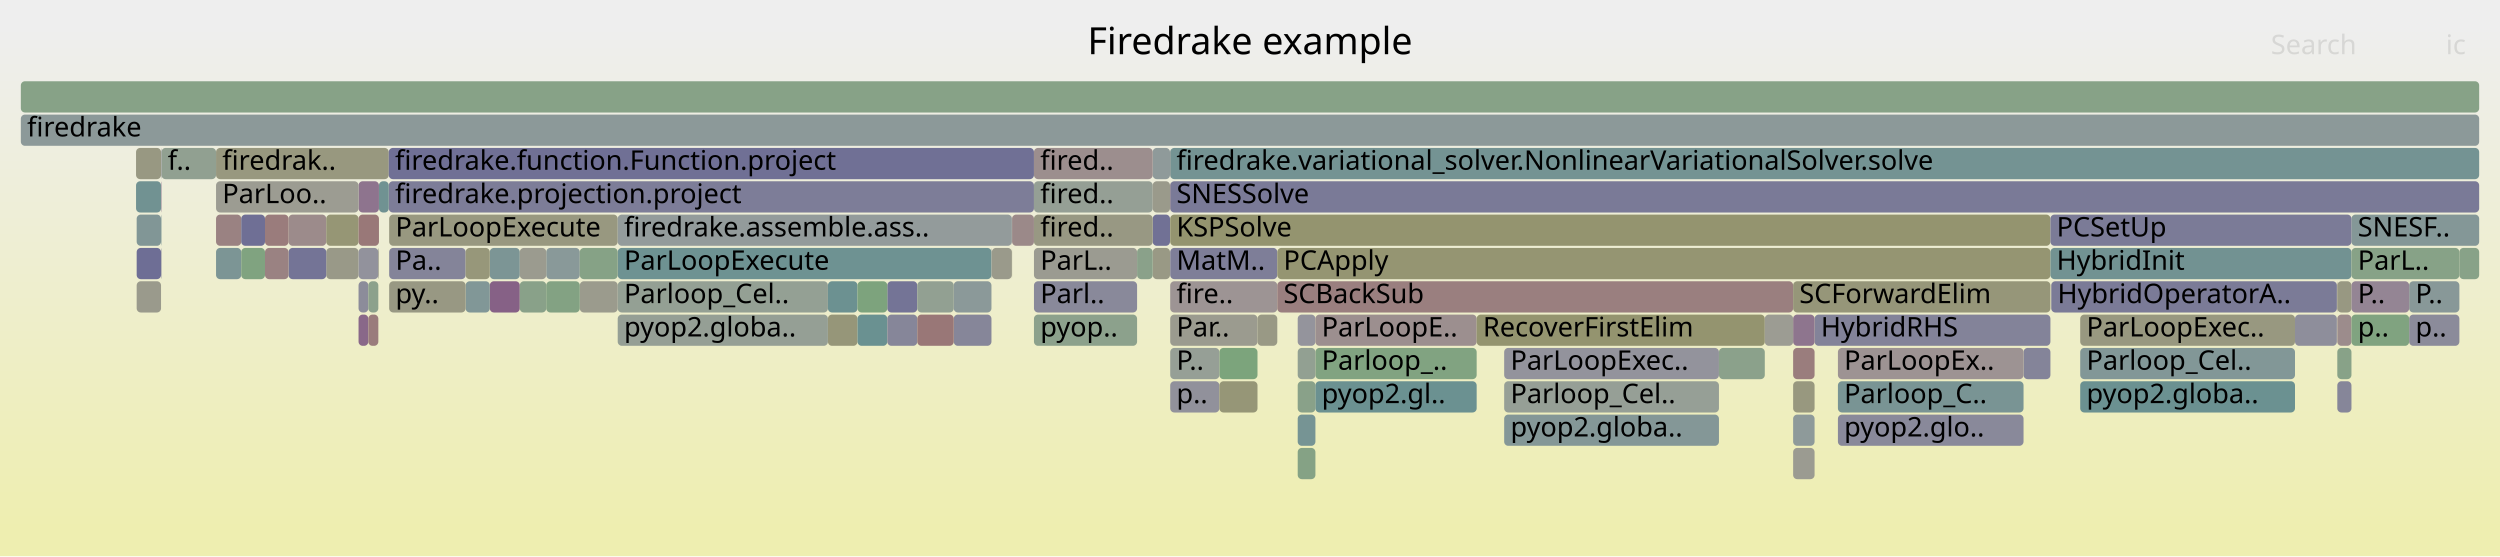
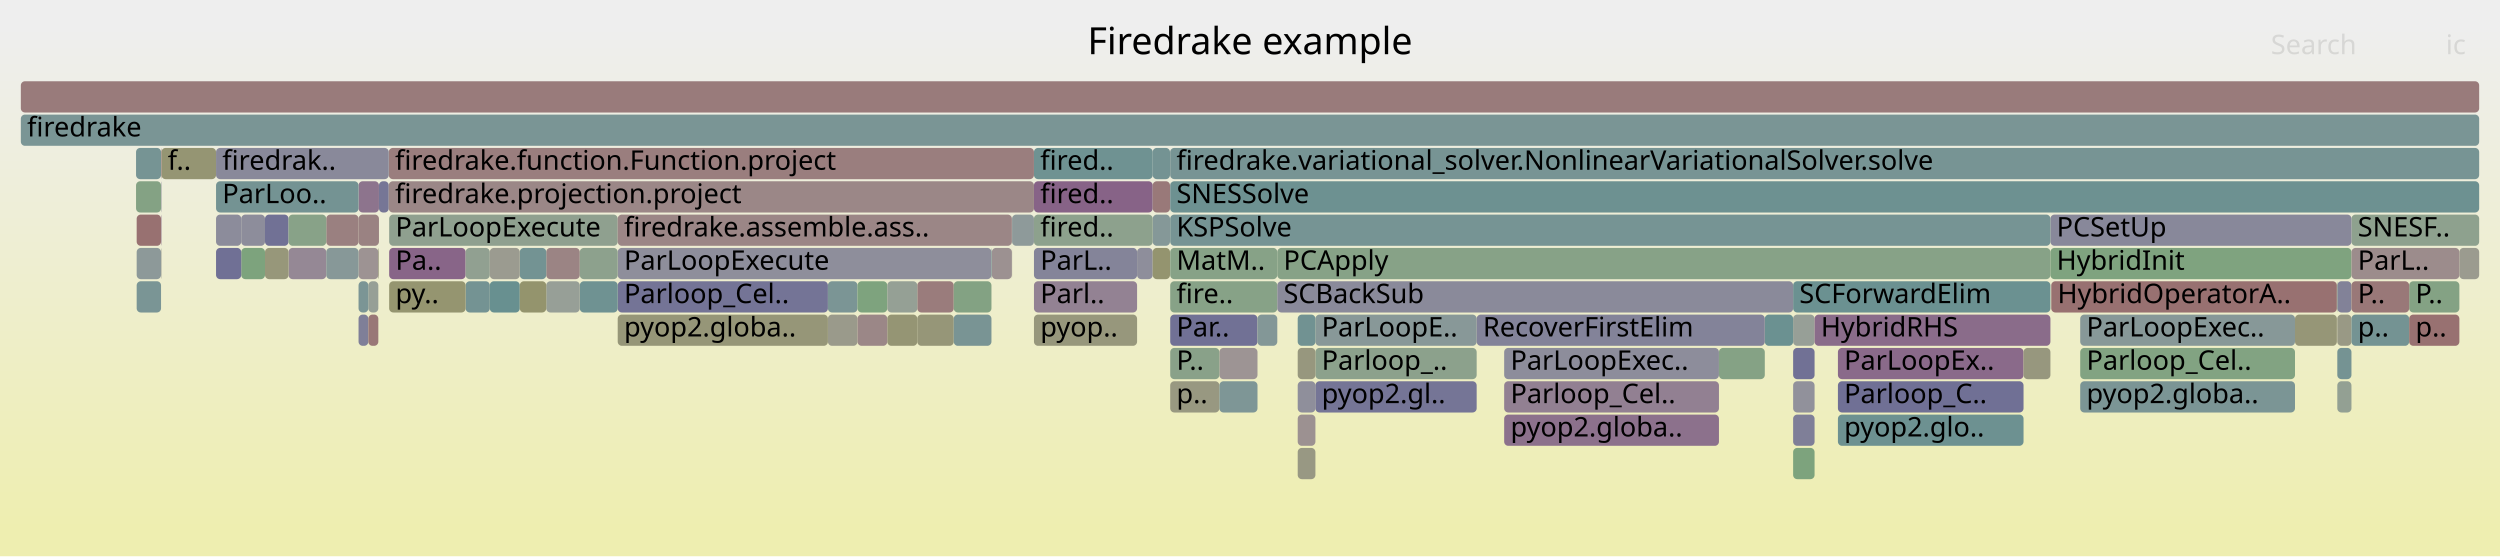
<svg xmlns="http://www.w3.org/2000/svg" version="1.1" width="1200" height="267" viewBox="0 0 1200 267">
  <defs>
    <linearGradient id="background" y1="0" y2="1" x1="0" x2="0">
      <stop stop-color="#eeeeee" offset="5%" />
      <stop stop-color="#eeeeb0" offset="95%" />
    </linearGradient>
  </defs>
  <style type="text/css">
	text { font-family:Verdana; font-size:13px; fill:rgb(0,0,0); }
	#search, #ignorecase { opacity:0.1; cursor:pointer; }
	#search:hover, #search.show, #ignorecase:hover, #ignorecase.show { opacity:1; }
	#subtitle { text-anchor:middle; font-color:rgb(160,160,160); }
	#title { text-anchor:middle; font-size:18px}
	#unzoom { cursor:pointer; }
	#frames &gt; *:hover { stroke:black; stroke-width:0.5; cursor:pointer; }
	.hide { display:none; }
	.parent { opacity:0.5; }
</style>
  <rect x="0.0" y="0" width="1200.0" height="267.0" fill="url(#background)" />
  <text id="title" x="600.00" y="26">Firedrake example</text>
  <text id="details" x="10.00" y="249"> </text>
  <text id="unzoom" x="10.00" y="26" class="hide">Reset Zoom</text>
  <text id="search" x="1090.00" y="26">Search</text>
  <text id="ignorecase" x="1174.00" y="26">ic</text>
  <text id="matched" x="1090.00" y="249"> </text>
  <g id="frames">
    <g>
-       <rect x="561.7" y="135" width="51.4" height="15.0" fill="rgb(156.749,148.409,148.409)" rx="2" ry="2" />
+       <rect x="1128.7" y="103" width="61.3" height="15.0" fill="rgb(142.156,160.579,142.156)" rx="2" ry="2" />
+       <text x="1131.72" y="113.5">SNESF..</text>
+     </g>
+     <g>
+       <rect x="10.0" y="39" width="1180.0" height="15.0" fill="rgb(153.389,122.645,122.645)" rx="2" ry="2" />
+       <text x="13.00" y="49.5" />
+     </g>
+     <g>
+       <rect x="77.5" y="71" width="26.2" height="15.0" fill="rgb(149.211,149.211,115.406)" rx="2" ry="2" />
+       <text x="80.51" y="81.5">f..</text>
+     </g>
+     <g>
+       <rect x="115.8" y="119" width="11.4" height="15.0" fill="rgb(124.936,163.382,124.936)" rx="2" ry="2" />
+       <text x="118.79" y="129.5" />
+     </g>
+     <g>
+       <rect x="882.2" y="167" width="89.1" height="15.0" fill="rgb(137.732,106.064,137.732)" rx="2" ry="2" />
+       <text x="885.18" y="177.5">ParLoopEx..</text>
+     </g>
+     <g>
+       <rect x="172.1" y="87" width="9.8" height="15.0" fill="rgb(141.497,115.711,141.497)" rx="2" ry="2" />
+       <text x="175.15" y="97.5" />
+     </g>
+     <g>
+       <rect x="860.7" y="151" width="10.3" height="15.0" fill="rgb(150.842,159.165,150.842)" rx="2" ry="2" />
+       <text x="863.67" y="161.5" />
+     </g>
+     <g>
+       <rect x="553.3" y="103" width="8.3" height="15.0" fill="rgb(133.176,151.564,151.564)" rx="2" ry="2" />
+       <text x="556.34" y="113.5" />
+     </g>
+     <g>
+       <rect x="172.1" y="119" width="9.5" height="15.0" fill="rgb(156.589,147.184,147.184)" rx="2" ry="2" />
+       <text x="175.15" y="129.5" />
+     </g>
+     <g>
+       <rect x="860.7" y="167" width="10.3" height="15.0" fill="rgb(113.388,113.388,149.366)" rx="2" ry="2" />
+       <text x="863.67" y="177.5" />
+     </g>
+     <g>
+       <rect x="496.3" y="87" width="57.0" height="15.0" fill="rgb(134.828,98.621,134.828)" rx="2" ry="2" />
+       <text x="499.34" y="97.5">fired..</text>
+     </g>
+     <g>
+       <rect x="998.5" y="167" width="103.1" height="15.0" fill="rgb(129.578,162.627,129.578)" rx="2" ry="2" />
+       <text x="1001.52" y="177.5">Parloop_Cel..</text>
+     </g>
+     <g>
+       <rect x="561.6" y="71" width="0.1" height="15.0" fill="rgb(156.765,148.535,148.535)" rx="2" ry="2" />
+       <text x="564.59" y="81.5" />
+     </g>
+     <g>
+       <rect x="262.2" y="119" width="16.1" height="15.0" fill="rgb(154.624,132.116,132.116)" rx="2" ry="2" />
+       <text x="265.16" y="129.5" />
+     </g>
+     <g>
+       <rect x="613.1" y="119" width="371.1" height="15.0" fill="rgb(134.524,161.822,134.524)" rx="2" ry="2" />
+       <text x="616.08" y="129.5">PCApply</text>
+     </g>
+     <g>
+       <rect x="561.7" y="183" width="23.6" height="15.0" fill="rgb(151.967,151.967,128.765)" rx="2" ry="2" />
+       <text x="564.71" y="193.5">p..</text>
+     </g>
+     <g>
+       <rect x="631.4" y="167" width="77.4" height="15.0" fill="rgb(139.742,160.972,139.742)" rx="2" ry="2" />
+       <text x="634.40" y="177.5">Parloop_..</text>
+     </g>
+     <g>
+       <rect x="496.3" y="135" width="49.5" height="15.0" fill="rgb(147.178,130.269,147.178)" rx="2" ry="2" />
+       <text x="499.34" y="145.5">Parl..</text>
+     </g>
+     <g>
+       <rect x="622.9" y="183" width="8.5" height="15.0" fill="rgb(143.144,143.144,155.125)" rx="2" ry="2" />
+       <text x="625.86" y="193.5" />
+     </g>
+     <g>
+       <rect x="622.9" y="167" width="8.5" height="15.0" fill="rgb(151.295,151.295,125.508)" rx="2" ry="2" />
+       <text x="625.86" y="177.5" />
+     </g>
+     <g>
+       <rect x="561.7" y="151" width="41.9" height="15.0" fill="rgb(112.588,112.588,149.211)" rx="2" ry="2" />
+       <text x="564.71" y="161.5">Par..</text>
+     </g>
+     <g>
+       <rect x="496.3" y="119" width="49.5" height="15.0" fill="rgb(132.248,132.248,153.016)" rx="2" ry="2" />
+       <text x="499.34" y="129.5">ParL..</text>
+     </g>
+     <g>
+       <rect x="65.6" y="103" width="11.7" height="15.0" fill="rgb(152.156,113.197,113.197)" rx="2" ry="2" />
+       <text x="68.59" y="113.5" />
+     </g>
+     <g>
+       <rect x="440.3" y="151" width="17.5" height="15.0" fill="rgb(150.231,150.231,120.349)" rx="2" ry="2" />
+       <text x="443.32" y="161.5" />
+     </g>
+     <g>
+       <rect x="77.3" y="119" width="0.2" height="15.0" fill="rgb(155.025,155.025,143.581)" rx="2" ry="2" />
+       <text x="80.33" y="129.5" />
+     </g>
+     <g>
+       <rect x="186.8" y="119" width="36.7" height="15.0" fill="rgb(135.595,100.587,135.595)" rx="2" ry="2" />
+       <text x="189.82" y="129.5">Pa..</text>
+     </g>
+     <g>
+       <rect x="1121.9" y="167" width="6.8" height="15.0" fill="rgb(117.228,147.429,147.429)" rx="2" ry="2" />
+       <text x="1124.87" y="177.5" />
+     </g>
+     <g>
+       <rect x="631.4" y="151" width="77.4" height="15.0" fill="rgb(135.919,152.275,152.275)" rx="2" ry="2" />
+       <text x="634.40" y="161.5">ParLoopE..</text>
+     </g>
+     <g>
+       <rect x="496.3" y="151" width="49.5" height="15.0" fill="rgb(150.987,150.987,124.012)" rx="2" ry="2" />
+       <text x="499.34" y="161.5">pyop..</text>
+     </g>
+     <g>
+       <rect x="984.2" y="119" width="144.5" height="15.0" fill="rgb(126.935,163.057,126.935)" rx="2" ry="2" />
+       <text x="987.18" y="129.5">HybridInit</text>
+     </g>
+     <g>
+       <rect x="847.1" y="151" width="13.6" height="15.0" fill="rgb(107.06,144.793,144.793)" rx="2" ry="2" />
+       <text x="850.13" y="161.5" />
+     </g>
+     <g>
+       <rect x="496.3" y="71" width="57.0" height="15.0" fill="rgb(111.414,145.922,145.922)" rx="2" ry="2" />
+       <text x="499.34" y="81.5">fired..</text>
+     </g>
+     <g>
+       <rect x="176.8" y="135" width="4.8" height="15.0" fill="rgb(149.745,159.344,149.745)" rx="2" ry="2" />
+       <text x="179.82" y="145.5" />
+     </g>
+     <g>
+       <rect x="296.5" y="135" width="100.9" height="15.0" fill="rgb(116.238,116.238,149.917)" rx="2" ry="2" />
+       <text x="299.54" y="145.5">Parloop_Cel..</text>
+     </g>
+     <g>
+       <rect x="1180.5" y="119" width="9.5" height="15.0" fill="rgb(154.897,154.897,142.962)" rx="2" ry="2" />
+       <text x="1183.51" y="129.5" />
+     </g>
+     <g>
+       <rect x="631.4" y="183" width="77.4" height="15.0" fill="rgb(117.02,117.02,150.068)" rx="2" ry="2" />
+       <text x="634.40" y="193.5">pyop2.gl..</text>
+     </g>
+     <g>
+       <rect x="65.6" y="119" width="11.7" height="15.0" fill="rgb(140.57,153.481,153.481)" rx="2" ry="2" />
+       <text x="68.59" y="129.5" />
+     </g>
+     <g>
+       <rect x="397.4" y="151" width="14.2" height="15.0" fill="rgb(154.02,154.02,138.714)" rx="2" ry="2" />
+       <text x="400.35" y="161.5" />
+     </g>
+     <g>
+       <rect x="65.3" y="71" width="12.0" height="15.0" fill="rgb(117.529,147.507,147.507)" rx="2" ry="2" />
+       <text x="68.27" y="81.5" />
+     </g>
+     <g>
+       <rect x="998.5" y="183" width="103.1" height="15.0" fill="rgb(123.199,148.978,148.978)" rx="2" ry="2" />
+       <text x="1001.52" y="193.5">pyop2.globa..</text>
+     </g>
+     <g>
+       <rect x="138.5" y="119" width="18.1" height="15.0" fill="rgb(149.276,135.646,149.276)" rx="2" ry="2" />
+       <text x="141.51" y="129.5" />
+     </g>
+     <g>
+       <rect x="156.6" y="119" width="15.5" height="15.0" fill="rgb(134.766,151.976,151.976)" rx="2" ry="2" />
+       <text x="159.63" y="129.5" />
+     </g>
+     <g>
+       <rect x="485.7" y="103" width="0.1" height="15.0" fill="rgb(125.381,149.543,149.543)" rx="2" ry="2" />
+       <text x="488.69" y="113.5" />
+     </g>
+     <g>
+       <rect x="1121.9" y="151" width="6.8" height="15.0" fill="rgb(152.801,152.801,132.805)" rx="2" ry="2" />
+       <text x="1124.87" y="161.5" />
+     </g>
+     <g>
+       <rect x="1128.7" y="119" width="51.8" height="15.0" fill="rgb(155.675,140.178,140.178)" rx="2" ry="2" />
+       <text x="1131.72" y="129.5">ParL..</text>
+     </g>
+     <g>
+       <rect x="561.7" y="135" width="51.4" height="15.0" fill="rgb(135.485,161.665,135.485)" rx="2" ry="2" />
      <text x="564.71" y="145.5">fire..</text>
    </g>
    <g>
-       <rect x="553.3" y="103" width="8.3" height="15.0" fill="rgb(113.44,113.44,149.375)" rx="2" ry="2" />
-       <text x="556.34" y="113.5" />
-     </g>
-     <g>
-       <rect x="561.7" y="71" width="628.3" height="15.0" fill="rgb(116.485,147.237,147.237)" rx="2" ry="2" />
+       <rect x="585.3" y="167" width="18.3" height="15.0" fill="rgb(156.649,147.642,147.642)" rx="2" ry="2" />
+       <text x="588.28" y="177.5" />
+     </g>
+     <g>
+       <rect x="278.3" y="135" width="18.2" height="15.0" fill="rgb(111.17,145.859,145.859)" rx="2" ry="2" />
+       <text x="281.30" y="145.5" />
+     </g>
+     <g>
+       <rect x="127.2" y="119" width="11.3" height="15.0" fill="rgb(150.541,150.541,121.853)" rx="2" ry="2" />
+       <text x="130.17" y="129.5" />
+     </g>
+     <g>
+       <rect x="545.8" y="119" width="7.5" height="15.0" fill="rgb(142.297,142.297,154.961)" rx="2" ry="2" />
+       <text x="548.85" y="129.5" />
+     </g>
+     <g>
+       <rect x="103.7" y="119" width="12.1" height="15.0" fill="rgb(112.049,112.049,149.106)" rx="2" ry="2" />
+       <text x="106.71" y="129.5" />
+     </g>
+     <g>
+       <rect x="984.2" y="103" width="144.5" height="15.0" fill="rgb(136.401,136.401,153.82)" rx="2" ry="2" />
+       <text x="987.18" y="113.5">PCSetUp</text>
+     </g>
+     <g>
+       <rect x="223.5" y="119" width="11.6" height="15.0" fill="rgb(144.517,160.195,144.517)" rx="2" ry="2" />
+       <text x="226.54" y="129.5" />
+     </g>
+     <g>
+       <rect x="1101.6" y="151" width="20.1" height="15.0" fill="rgb(150.042,150.042,119.432)" rx="2" ry="2" />
+       <text x="1104.60" y="161.5" />
+     </g>
+     <g>
+       <rect x="172.1" y="103" width="9.8" height="15.0" fill="rgb(154.287,129.533,129.533)" rx="2" ry="2" />
+       <text x="175.15" y="113.5" />
+     </g>
+     <g>
+       <rect x="77.3" y="71" width="0.2" height="15.0" fill="rgb(152.636,116.877,116.877)" rx="2" ry="2" />
+       <text x="80.33" y="81.5" />
+     </g>
+     <g>
+       <rect x="622.9" y="215" width="8.5" height="15.0" fill="rgb(152.466,152.466,131.182)" rx="2" ry="2" />
+       <text x="625.86" y="225.5" />
+     </g>
+     <g>
+       <rect x="296.5" y="119" width="179.4" height="15.0" fill="rgb(141.673,141.673,154.84)" rx="2" ry="2" />
+       <text x="299.54" y="129.5">ParLoopExecute</text>
+     </g>
+     <g>
+       <rect x="561.7" y="119" width="51.4" height="15.0" fill="rgb(134.931,161.755,134.931)" rx="2" ry="2" />
+       <text x="564.71" y="129.5">MatM..</text>
+     </g>
+     <g>
+       <rect x="65.6" y="135" width="11.7" height="15.0" fill="rgb(122.163,148.709,148.709)" rx="2" ry="2" />
+       <text x="68.59" y="145.5" />
+     </g>
+     <g>
+       <rect x="186.8" y="103" width="109.7" height="15.0" fill="rgb(142.713,160.489,142.713)" rx="2" ry="2" />
+       <text x="189.82" y="113.5">ParLoopExecute</text>
+     </g>
+     <g>
+       <rect x="984.6" y="135" width="137.1" height="15.0" fill="rgb(152.065,112.501,112.501)" rx="2" ry="2" />
+       <text x="987.60" y="145.5">HybridOperatorA..</text>
+     </g>
+     <g>
+       <rect x="457.8" y="151" width="18.1" height="15.0" fill="rgb(120.846,148.368,148.368)" rx="2" ry="2" />
+       <text x="460.81" y="161.5" />
+     </g>
+     <g>
+       <rect x="223.5" y="135" width="11.6" height="15.0" fill="rgb(116.135,147.146,147.146)" rx="2" ry="2" />
+       <text x="226.54" y="145.5" />
+     </g>
+     <g>
+       <rect x="103.7" y="103" width="12.1" height="15.0" fill="rgb(140.435,140.435,154.6)" rx="2" ry="2" />
+       <text x="106.71" y="113.5" />
+     </g>
+     <g>
+       <rect x="882.2" y="183" width="89.1" height="15.0" fill="rgb(112.411,112.411,149.176)" rx="2" ry="2" />
+       <text x="885.18" y="193.5">Parloop_C..</text>
+     </g>
+     <g>
+       <rect x="871.0" y="151" width="113.2" height="15.0" fill="rgb(138.379,107.721,138.379)" rx="2" ry="2" />
+       <text x="874.02" y="161.5">HybridRHS</text>
+     </g>
+     <g>
+       <rect x="278.3" y="119" width="18.2" height="15.0" fill="rgb(140.593,160.834,140.593)" rx="2" ry="2" />
+       <text x="281.30" y="129.5" />
+     </g>
+     <g>
+       <rect x="860.7" y="135" width="123.5" height="15.0" fill="rgb(106.527,144.655,144.655)" rx="2" ry="2" />
+       <text x="863.67" y="145.5">SCForwardElim</text>
+     </g>
+     <g>
+       <rect x="860.7" y="215" width="10.3" height="15.0" fill="rgb(125.079,163.359,125.079)" rx="2" ry="2" />
+       <text x="863.67" y="225.5" />
+     </g>
+     <g>
+       <rect x="585.3" y="183" width="18.3" height="15.0" fill="rgb(125.945,149.69,149.69)" rx="2" ry="2" />
+       <text x="588.28" y="193.5" />
+     </g>
+     <g>
+       <rect x="882.2" y="199" width="89.1" height="15.0" fill="rgb(108.885,145.267,145.267)" rx="2" ry="2" />
+       <text x="885.18" y="209.5">pyop2.glo..</text>
+     </g>
+     <g>
+       <rect x="1121.9" y="135" width="6.8" height="15.0" fill="rgb(129.502,129.502,152.484)" rx="2" ry="2" />
+       <text x="1124.87" y="145.5" />
+     </g>
+     <g>
+       <rect x="485.8" y="103" width="10.5" height="15.0" fill="rgb(142.361,153.945,153.945)" rx="2" ry="2" />
+       <text x="488.83" y="113.5" />
+     </g>
+     <g>
+       <rect x="561.7" y="167" width="23.6" height="15.0" fill="rgb(137.075,161.406,137.075)" rx="2" ry="2" />
+       <text x="564.71" y="177.5">P..</text>
+     </g>
+     <g>
+       <rect x="722.0" y="199" width="103.1" height="15.0" fill="rgb(140.25,112.515,140.25)" rx="2" ry="2" />
+       <text x="725.04" y="209.5">pyop2.globa..</text>
+     </g>
+     <g>
+       <rect x="181.6" y="119" width="0.3" height="15.0" fill="rgb(151.075,151.075,124.439)" rx="2" ry="2" />
+       <text x="184.62" y="129.5" />
+     </g>
+     <g>
+       <rect x="296.5" y="151" width="100.9" height="15.0" fill="rgb(150.127,150.127,119.846)" rx="2" ry="2" />
+       <text x="299.54" y="161.5">pyop2.globa..</text>
+     </g>
+     <g>
+       <rect x="860.7" y="199" width="10.3" height="15.0" fill="rgb(126.977,126.977,151.996)" rx="2" ry="2" />
+       <text x="863.67" y="209.5" />
+     </g>
+     <g>
+       <rect x="603.6" y="151" width="9.5" height="15.0" fill="rgb(131.044,151.011,151.011)" rx="2" ry="2" />
+       <text x="606.60" y="161.5" />
+     </g>
+     <g>
+       <rect x="172.1" y="151" width="4.7" height="15.0" fill="rgb(127.205,127.205,152.04)" rx="2" ry="2" />
+       <text x="175.15" y="161.5" />
+     </g>
+     <g>
+       <rect x="1121.7" y="135" width="0.2" height="15.0" fill="rgb(135.76,161.62,135.76)" rx="2" ry="2" />
+       <text x="1124.74" y="145.5" />
+     </g>
+     <g>
+       <rect x="172.1" y="135" width="4.7" height="15.0" fill="rgb(122.813,148.878,148.878)" rx="2" ry="2" />
+       <text x="175.15" y="145.5" />
+     </g>
+     <g>
+       <rect x="262.2" y="135" width="16.1" height="15.0" fill="rgb(150.75,159.18,150.75)" rx="2" ry="2" />
+       <text x="265.16" y="145.5" />
+     </g>
+     <g>
+       <rect x="553.3" y="87" width="8.3" height="15.0" fill="rgb(153.161,120.901,120.901)" rx="2" ry="2" />
+       <text x="556.34" y="97.5" />
+     </g>
+     <g>
+       <rect x="10.0" y="55" width="1180.0" height="15.0" fill="rgb(122.456,148.785,148.785)" rx="2" ry="2" />
+       <text x="13.00" y="65.5">firedrake</text>
+     </g>
+     <g>
+       <rect x="485.7" y="119" width="0.1" height="15.0" fill="rgb(150.295,150.295,120.662)" rx="2" ry="2" />
+       <text x="488.69" y="129.5" />
+     </g>
+     <g>
+       <rect x="998.5" y="151" width="103.1" height="15.0" fill="rgb(135.497,152.166,152.166)" rx="2" ry="2" />
+       <text x="1001.52" y="161.5">ParLoopExec..</text>
+     </g>
+     <g>
+       <rect x="553.3" y="119" width="8.3" height="15.0" fill="rgb(148.368,148.368,111.322)" rx="2" ry="2" />
+       <text x="556.34" y="129.5" />
+     </g>
+     <g>
+       <rect x="186.6" y="71" width="309.7" height="15.0" fill="rgb(153.777,125.627,125.627)" rx="2" ry="2" />
+       <text x="189.63" y="81.5">firedrake.function.Function.project</text>
+     </g>
+     <g>
+       <rect x="1128.7" y="151" width="27.7" height="15.0" fill="rgb(116.066,147.128,147.128)" rx="2" ry="2" />
+       <text x="1131.72" y="161.5">p..</text>
+     </g>
+     <g>
+       <rect x="115.8" y="103" width="11.4" height="15.0" fill="rgb(141.43,141.43,154.793)" rx="2" ry="2" />
+       <text x="118.79" y="113.5" />
+     </g>
+     <g>
+       <rect x="176.8" y="151" width="4.8" height="15.0" fill="rgb(152.971,119.444,119.444)" rx="2" ry="2" />
+       <text x="179.82" y="161.5" />
+     </g>
+     <g>
+       <rect x="496.3" y="103" width="57.0" height="15.0" fill="rgb(140.846,160.792,140.846)" rx="2" ry="2" />
+       <text x="499.34" y="113.5">fired..</text>
+     </g>
+     <g>
+       <rect x="186.8" y="135" width="36.7" height="15.0" fill="rgb(148.572,148.572,112.311)" rx="2" ry="2" />
+       <text x="189.82" y="145.5">py..</text>
+     </g>
+     <g>
+       <rect x="440.3" y="135" width="17.5" height="15.0" fill="rgb(153.566,124.008,124.008)" rx="2" ry="2" />
+       <text x="443.32" y="145.5" />
+     </g>
+     <g>
+       <rect x="127.2" y="103" width="11.3" height="15.0" fill="rgb(113.42,113.42,149.372)" rx="2" ry="2" />
+       <text x="130.17" y="113.5" />
+     </g>
+     <g>
+       <rect x="476.1" y="119" width="9.6" height="15.0" fill="rgb(156.356,145.392,145.392)" rx="2" ry="2" />
+       <text x="479.05" y="129.5" />
+     </g>
+     <g>
+       <rect x="722.0" y="167" width="103.1" height="15.0" fill="rgb(141.231,141.231,154.754)" rx="2" ry="2" />
+       <text x="725.04" y="177.5">ParLoopExec..</text>
+     </g>
+     <g>
+       <rect x="235.1" y="135" width="14.4" height="15.0" fill="rgb(104.345,144.089,144.089)" rx="2" ry="2" />
+       <text x="238.13" y="145.5" />
+     </g>
+     <g>
+       <rect x="77.3" y="103" width="0.2" height="15.0" fill="rgb(140.382,112.853,140.382)" rx="2" ry="2" />
+       <text x="80.33" y="113.5" />
+     </g>
+     <g>
+       <rect x="722.0" y="183" width="103.1" height="15.0" fill="rgb(146.159,127.656,146.159)" rx="2" ry="2" />
+       <text x="725.04" y="193.5">Parloop_Cel..</text>
+     </g>
+     <g>
+       <rect x="397.4" y="135" width="14.2" height="15.0" fill="rgb(123.268,148.995,148.995)" rx="2" ry="2" />
+       <text x="400.35" y="145.5" />
+     </g>
+     <g>
+       <rect x="561.7" y="71" width="628.3" height="15.0" fill="rgb(118.551,147.772,147.772)" rx="2" ry="2" />
      <text x="564.71" y="81.5">firedrake.variational_solver.NonlinearVariationalSolver.solve</text>
    </g>
    <g>
-       <rect x="553.3" y="71" width="8.3" height="15.0" fill="rgb(142.542,153.992,153.992)" rx="2" ry="2" />
+       <rect x="411.6" y="135" width="14.3" height="15.0" fill="rgb(125.908,163.224,125.908)" rx="2" ry="2" />
+       <text x="414.59" y="145.5" />
+     </g>
+     <g>
+       <rect x="249.5" y="119" width="12.7" height="15.0" fill="rgb(114.963,146.842,146.842)" rx="2" ry="2" />
+       <text x="252.49" y="129.5" />
+     </g>
+     <g>
+       <rect x="475.9" y="119" width="0.2" height="15.0" fill="rgb(107.688,144.956,144.956)" rx="2" ry="2" />
+       <text x="478.87" y="129.5" />
+     </g>
+     <g>
+       <rect x="249.5" y="135" width="12.7" height="15.0" fill="rgb(147.871,147.871,108.915)" rx="2" ry="2" />
+       <text x="252.49" y="145.5" />
+     </g>
+     <g>
+       <rect x="1156.4" y="135" width="24.1" height="15.0" fill="rgb(131.809,162.264,131.809)" rx="2" ry="2" />
+       <text x="1159.42" y="145.5">P..</text>
+     </g>
+     <g>
+       <rect x="825.1" y="167" width="22.0" height="15.0" fill="rgb(133.032,162.065,133.032)" rx="2" ry="2" />
+       <text x="828.13" y="177.5" />
+     </g>
+     <g>
+       <rect x="971.3" y="167" width="12.9" height="15.0" fill="rgb(151.358,151.358,125.81)" rx="2" ry="2" />
+       <text x="974.32" y="177.5" />
+     </g>
+     <g>
+       <rect x="103.7" y="87" width="68.4" height="15.0" fill="rgb(115.638,147.017,147.017)" rx="2" ry="2" />
+       <text x="106.71" y="97.5">ParLoo..</text>
+     </g>
+     <g>
+       <rect x="425.9" y="135" width="14.4" height="15.0" fill="rgb(148.605,159.529,148.605)" rx="2" ry="2" />
+       <text x="428.86" y="145.5" />
+     </g>
+     <g>
+       <rect x="561.7" y="87" width="628.3" height="15.0" fill="rgb(109.397,145.399,145.399)" rx="2" ry="2" />
+       <text x="564.71" y="97.5">SNESSolve</text>
+     </g>
+     <g>
+       <rect x="235.1" y="119" width="14.4" height="15.0" fill="rgb(155.017,155.017,143.545)" rx="2" ry="2" />
+       <text x="238.13" y="129.5" />
+     </g>
+     <g>
+       <rect x="1121.9" y="183" width="6.8" height="15.0" fill="rgb(146.833,159.818,146.833)" rx="2" ry="2" />
+       <text x="1124.87" y="193.5" />
+     </g>
+     <g>
+       <rect x="156.6" y="103" width="15.5" height="15.0" fill="rgb(154.106,128.146,128.146)" rx="2" ry="2" />
+       <text x="159.63" y="113.5" />
+     </g>
+     <g>
+       <rect x="296.5" y="103" width="189.2" height="15.0" fill="rgb(154.88,134.082,134.082)" rx="2" ry="2" />
+       <text x="299.54" y="113.5">firedrake.assemble.ass..</text>
+     </g>
+     <g>
+       <rect x="1128.7" y="135" width="27.7" height="15.0" fill="rgb(153.057,120.103,120.103)" rx="2" ry="2" />
+       <text x="1131.72" y="145.5">P..</text>
+     </g>
+     <g>
+       <rect x="561.7" y="103" width="422.5" height="15.0" fill="rgb(118.025,147.636,147.636)" rx="2" ry="2" />
+       <text x="564.71" y="113.5">KSPSolve</text>
+     </g>
+     <g>
+       <rect x="860.7" y="183" width="10.3" height="15.0" fill="rgb(144.87,144.87,155.459)" rx="2" ry="2" />
+       <text x="863.67" y="193.5" />
+     </g>
+     <g>
+       <rect x="708.8" y="151" width="138.3" height="15.0" fill="rgb(131.197,131.197,152.812)" rx="2" ry="2" />
+       <text x="711.81" y="161.5">RecoverFirstElim</text>
+     </g>
+     <g>
+       <rect x="553.3" y="71" width="8.3" height="15.0" fill="rgb(115.891,147.083,147.083)" rx="2" ry="2" />
      <text x="556.34" y="81.5" />
    </g>
    <g>
-       <rect x="1156.4" y="135" width="24.1" height="15.0" fill="rgb(136.477,152.42,152.42)" rx="2" ry="2" />
-       <text x="1159.42" y="145.5">P..</text>
-     </g>
-     <g>
-       <rect x="1180.5" y="119" width="9.5" height="15.0" fill="rgb(136.026,161.577,136.026)" rx="2" ry="2" />
-       <text x="1183.51" y="129.5" />
-     </g>
-     <g>
-       <rect x="1121.9" y="183" width="6.8" height="15.0" fill="rgb(134.275,134.275,153.408)" rx="2" ry="2" />
-       <text x="1124.87" y="193.5" />
-     </g>
-     <g>
-       <rect x="278.3" y="135" width="18.2" height="15.0" fill="rgb(154.558,154.558,141.317)" rx="2" ry="2" />
-       <text x="281.30" y="145.5" />
-     </g>
-     <g>
-       <rect x="561.7" y="119" width="51.4" height="15.0" fill="rgb(125.633,125.633,151.735)" rx="2" ry="2" />
-       <text x="564.71" y="129.5">MatM..</text>
-     </g>
-     <g>
-       <rect x="613.1" y="135" width="247.6" height="15.0" fill="rgb(153.976,127.15,127.15)" rx="2" ry="2" />
+       <rect x="457.8" y="135" width="18.1" height="15.0" fill="rgb(131.345,162.339,131.345)" rx="2" ry="2" />
+       <text x="460.81" y="145.5" />
+     </g>
+     <g>
+       <rect x="561.6" y="87" width="0.1" height="15.0" fill="rgb(141.11,141.11,154.731)" rx="2" ry="2" />
+       <text x="564.59" y="97.5" />
+     </g>
+     <g>
+       <rect x="77.3" y="87" width="0.2" height="15.0" fill="rgb(138.09,138.09,154.146)" rx="2" ry="2" />
+       <text x="80.33" y="97.5" />
+     </g>
+     <g>
+       <rect x="103.7" y="71" width="82.9" height="15.0" fill="rgb(137.45,137.45,154.023)" rx="2" ry="2" />
+       <text x="106.71" y="81.5">firedrak..</text>
+     </g>
+     <g>
+       <rect x="1156.4" y="151" width="24.1" height="15.0" fill="rgb(152.141,113.082,113.082)" rx="2" ry="2" />
+       <text x="1159.42" y="161.5">p..</text>
+     </g>
+     <g>
+       <rect x="181.9" y="87" width="4.7" height="15.0" fill="rgb(117.716,117.716,150.203)" rx="2" ry="2" />
+       <text x="184.87" y="97.5" />
+     </g>
+     <g>
+       <rect x="186.6" y="87" width="309.7" height="15.0" fill="rgb(154.992,134.939,134.939)" rx="2" ry="2" />
+       <text x="189.63" y="97.5">firedrake.projection.project</text>
+     </g>
+     <g>
+       <rect x="138.5" y="103" width="18.1" height="15.0" fill="rgb(135.554,161.654,135.554)" rx="2" ry="2" />
+       <text x="141.51" y="113.5" />
+     </g>
+     <g>
+       <rect x="622.9" y="199" width="8.5" height="15.0" fill="rgb(156.301,144.977,144.977)" rx="2" ry="2" />
+       <text x="625.86" y="209.5" />
+     </g>
+     <g>
+       <rect x="65.3" y="87" width="12.0" height="15.0" fill="rgb(131.599,162.298,131.599)" rx="2" ry="2" />
+       <text x="68.27" y="97.5" />
+     </g>
+     <g>
+       <rect x="622.9" y="151" width="8.5" height="15.0" fill="rgb(113.448,146.45,146.45)" rx="2" ry="2" />
+       <text x="625.86" y="161.5" />
+     </g>
+     <g>
+       <rect x="425.9" y="151" width="14.4" height="15.0" fill="rgb(149.351,149.351,116.088)" rx="2" ry="2" />
+       <text x="428.86" y="161.5" />
+     </g>
+     <g>
+       <rect x="613.1" y="135" width="247.6" height="15.0" fill="rgb(137.633,137.633,154.058)" rx="2" ry="2" />
      <text x="616.08" y="145.5">SCBackSub</text>
    </g>
    <g>
-       <rect x="156.6" y="119" width="15.5" height="15.0" fill="rgb(153.467,153.467,136.03)" rx="2" ry="2" />
-       <text x="159.63" y="129.5" />
-     </g>
-     <g>
-       <rect x="631.4" y="167" width="77.4" height="15.0" fill="rgb(129.496,162.64,129.496)" rx="2" ry="2" />
-       <text x="634.40" y="177.5">Parloop_..</text>
-     </g>
-     <g>
-       <rect x="186.6" y="87" width="309.7" height="15.0" fill="rgb(124.78,124.78,151.57)" rx="2" ry="2" />
-       <text x="189.63" y="97.5">firedrake.projection.project</text>
-     </g>
-     <g>
-       <rect x="65.6" y="119" width="11.7" height="15.0" fill="rgb(109.702,109.702,148.652)" rx="2" ry="2" />
-       <text x="68.59" y="129.5" />
-     </g>
-     <g>
-       <rect x="457.8" y="151" width="18.1" height="15.0" fill="rgb(134.138,134.138,153.381)" rx="2" ry="2" />
-       <text x="460.81" y="161.5" />
-     </g>
-     <g>
-       <rect x="1121.7" y="135" width="0.2" height="15.0" fill="rgb(154.829,133.689,133.689)" rx="2" ry="2" />
-       <text x="1124.74" y="145.5" />
-     </g>
-     <g>
-       <rect x="103.7" y="71" width="82.9" height="15.0" fill="rgb(151.596,151.596,126.966)" rx="2" ry="2" />
-       <text x="106.71" y="81.5">firedrak..</text>
-     </g>
-     <g>
-       <rect x="561.7" y="103" width="422.5" height="15.0" fill="rgb(148.307,148.307,111.026)" rx="2" ry="2" />
-       <text x="564.71" y="113.5">KSPSolve</text>
-     </g>
-     <g>
-       <rect x="485.7" y="103" width="0.1" height="15.0" fill="rgb(135.136,99.41,135.136)" rx="2" ry="2" />
-       <text x="488.69" y="113.5" />
-     </g>
-     <g>
-       <rect x="476.1" y="119" width="9.6" height="15.0" fill="rgb(154.085,154.085,139.029)" rx="2" ry="2" />
-       <text x="479.05" y="129.5" />
-     </g>
-     <g>
-       <rect x="1128.7" y="103" width="61.3" height="15.0" fill="rgb(132.448,151.375,151.375)" rx="2" ry="2" />
-       <text x="1131.72" y="113.5">SNESF..</text>
-     </g>
-     <g>
-       <rect x="296.5" y="135" width="100.9" height="15.0" fill="rgb(148.056,159.619,148.056)" rx="2" ry="2" />
-       <text x="299.54" y="145.5">Parloop_Cel..</text>
-     </g>
-     <g>
-       <rect x="860.7" y="167" width="10.3" height="15.0" fill="rgb(153.755,125.453,125.453)" rx="2" ry="2" />
-       <text x="863.67" y="177.5" />
-     </g>
-     <g>
-       <rect x="397.4" y="151" width="14.2" height="15.0" fill="rgb(150.342,150.342,120.89)" rx="2" ry="2" />
-       <text x="400.35" y="161.5" />
-     </g>
-     <g>
-       <rect x="181.9" y="87" width="4.7" height="15.0" fill="rgb(111.793,146.02,146.02)" rx="2" ry="2" />
-       <text x="184.87" y="97.5" />
-     </g>
-     <g>
-       <rect x="1121.9" y="135" width="6.8" height="15.0" fill="rgb(152.304,152.304,130.395)" rx="2" ry="2" />
-       <text x="1124.87" y="145.5" />
-     </g>
-     <g>
-       <rect x="496.3" y="87" width="57.0" height="15.0" fill="rgb(149.057,159.456,149.057)" rx="2" ry="2" />
-       <text x="499.34" y="97.5">fired..</text>
-     </g>
-     <g>
-       <rect x="622.9" y="183" width="8.5" height="15.0" fill="rgb(137.06,161.409,137.06)" rx="2" ry="2" />
-       <text x="625.86" y="193.5" />
-     </g>
-     <g>
-       <rect x="622.9" y="215" width="8.5" height="15.0" fill="rgb(133.274,162.025,133.274)" rx="2" ry="2" />
-       <text x="625.86" y="225.5" />
-     </g>
-     <g>
-       <rect x="561.7" y="151" width="41.9" height="15.0" fill="rgb(154.806,154.806,142.521)" rx="2" ry="2" />
-       <text x="564.71" y="161.5">Par..</text>
-     </g>
-     <g>
-       <rect x="172.1" y="135" width="4.7" height="15.0" fill="rgb(139.774,139.774,154.472)" rx="2" ry="2" />
-       <text x="175.15" y="145.5" />
-     </g>
-     <g>
-       <rect x="622.9" y="151" width="8.5" height="15.0" fill="rgb(147.57,147.57,155.981)" rx="2" ry="2" />
-       <text x="625.86" y="161.5" />
-     </g>
-     <g>
-       <rect x="138.5" y="103" width="18.1" height="15.0" fill="rgb(155.516,138.956,138.956)" rx="2" ry="2" />
-       <text x="141.51" y="113.5" />
-     </g>
-     <g>
-       <rect x="103.7" y="119" width="12.1" height="15.0" fill="rgb(124.272,149.256,149.256)" rx="2" ry="2" />
-       <text x="106.71" y="129.5" />
-     </g>
-     <g>
-       <rect x="561.7" y="183" width="23.6" height="15.0" fill="rgb(144.583,144.583,155.403)" rx="2" ry="2" />
-       <text x="564.71" y="193.5">p..</text>
-     </g>
-     <g>
-       <rect x="1121.9" y="151" width="6.8" height="15.0" fill="rgb(155.659,140.053,140.053)" rx="2" ry="2" />
-       <text x="1124.87" y="161.5" />
-     </g>
-     <g>
-       <rect x="10.0" y="39" width="1180.0" height="15.0" fill="rgb(135.037,161.738,135.037)" rx="2" ry="2" />
-       <text x="13.00" y="49.5" />
-     </g>
-     <g>
-       <rect x="235.1" y="135" width="14.4" height="15.0" fill="rgb(134.354,97.407,134.354)" rx="2" ry="2" />
-       <text x="238.13" y="145.5" />
-     </g>
-     <g>
-       <rect x="411.6" y="151" width="14.3" height="15.0" fill="rgb(106.439,144.632,144.632)" rx="2" ry="2" />
+       <rect x="411.6" y="151" width="14.3" height="15.0" fill="rgb(155.005,135.037,135.037)" rx="2" ry="2" />
      <text x="414.59" y="161.5" />
-     </g>
-     <g>
-       <rect x="235.1" y="119" width="14.4" height="15.0" fill="rgb(124.282,149.258,149.258)" rx="2" ry="2" />
-       <text x="238.13" y="129.5" />
-     </g>
-     <g>
-       <rect x="425.9" y="135" width="14.4" height="15.0" fill="rgb(116.03,116.03,149.877)" rx="2" ry="2" />
-       <text x="428.86" y="145.5" />
-     </g>
-     <g>
-       <rect x="722.0" y="167" width="103.1" height="15.0" fill="rgb(146.611,146.611,155.796)" rx="2" ry="2" />
-       <text x="725.04" y="177.5">ParLoopExec..</text>
-     </g>
-     <g>
-       <rect x="622.9" y="199" width="8.5" height="15.0" fill="rgb(118.409,147.736,147.736)" rx="2" ry="2" />
-       <text x="625.86" y="209.5" />
-     </g>
-     <g>
-       <rect x="622.9" y="167" width="8.5" height="15.0" fill="rgb(146.407,159.887,146.407)" rx="2" ry="2" />
-       <text x="625.86" y="177.5" />
-     </g>
-     <g>
-       <rect x="882.2" y="199" width="89.1" height="15.0" fill="rgb(136.639,136.639,153.866)" rx="2" ry="2" />
-       <text x="885.18" y="209.5">pyop2.glo..</text>
-     </g>
-     <g>
-       <rect x="186.8" y="103" width="109.7" height="15.0" fill="rgb(151.762,151.762,127.771)" rx="2" ry="2" />
-       <text x="189.82" y="113.5">ParLoopExecute</text>
-     </g>
-     <g>
-       <rect x="984.6" y="135" width="137.1" height="15.0" fill="rgb(122.75,122.75,151.177)" rx="2" ry="2" />
-       <text x="987.60" y="145.5">HybridOperatorA..</text>
-     </g>
-     <g>
-       <rect x="10.0" y="55" width="1180.0" height="15.0" fill="rgb(139.774,153.275,153.275)" rx="2" ry="2" />
-       <text x="13.00" y="65.5">firedrake</text>
-     </g>
-     <g>
-       <rect x="871.0" y="151" width="113.2" height="15.0" fill="rgb(131.226,131.226,152.818)" rx="2" ry="2" />
-       <text x="874.02" y="161.5">HybridRHS</text>
-     </g>
-     <g>
-       <rect x="722.0" y="199" width="103.1" height="15.0" fill="rgb(132.484,151.385,151.385)" rx="2" ry="2" />
-       <text x="725.04" y="209.5">pyop2.globa..</text>
-     </g>
-     <g>
-       <rect x="172.1" y="119" width="9.5" height="15.0" fill="rgb(145.794,145.794,155.638)" rx="2" ry="2" />
-       <text x="175.15" y="129.5" />
-     </g>
-     <g>
-       <rect x="138.5" y="119" width="18.1" height="15.0" fill="rgb(115.602,115.602,149.794)" rx="2" ry="2" />
-       <text x="141.51" y="129.5" />
-     </g>
-     <g>
-       <rect x="186.8" y="119" width="36.7" height="15.0" fill="rgb(132.162,132.162,152.999)" rx="2" ry="2" />
-       <text x="189.82" y="129.5">Pa..</text>
-     </g>
-     <g>
-       <rect x="631.4" y="151" width="77.4" height="15.0" fill="rgb(155.995,142.625,142.625)" rx="2" ry="2" />
-       <text x="634.40" y="161.5">ParLoopE..</text>
-     </g>
-     <g>
-       <rect x="249.5" y="135" width="12.7" height="15.0" fill="rgb(136.681,161.47,136.681)" rx="2" ry="2" />
-       <text x="252.49" y="145.5" />
-     </g>
-     <g>
-       <rect x="296.5" y="151" width="100.9" height="15.0" fill="rgb(149.174,159.437,149.174)" rx="2" ry="2" />
-       <text x="299.54" y="161.5">pyop2.globa..</text>
-     </g>
-     <g>
-       <rect x="984.2" y="103" width="144.5" height="15.0" fill="rgb(123.369,123.369,151.297)" rx="2" ry="2" />
-       <text x="987.18" y="113.5">PCSetUp</text>
-     </g>
-     <g>
-       <rect x="425.9" y="151" width="14.4" height="15.0" fill="rgb(134.476,134.476,153.447)" rx="2" ry="2" />
-       <text x="428.86" y="161.5" />
-     </g>
-     <g>
-       <rect x="971.3" y="167" width="12.9" height="15.0" fill="rgb(132.185,132.185,153.004)" rx="2" ry="2" />
-       <text x="974.32" y="177.5" />
-     </g>
-     <g>
-       <rect x="172.1" y="151" width="4.7" height="15.0" fill="rgb(136.944,104.043,136.944)" rx="2" ry="2" />
-       <text x="175.15" y="161.5" />
-     </g>
-     <g>
-       <rect x="561.7" y="87" width="628.3" height="15.0" fill="rgb(121.574,121.574,150.95)" rx="2" ry="2" />
-       <text x="564.71" y="97.5">SNESSolve</text>
-     </g>
-     <g>
-       <rect x="77.3" y="103" width="0.2" height="15.0" fill="rgb(118.572,147.778,147.778)" rx="2" ry="2" />
-       <text x="80.33" y="113.5" />
-     </g>
-     <g>
-       <rect x="1121.9" y="167" width="6.8" height="15.0" fill="rgb(136.25,161.541,136.25)" rx="2" ry="2" />
-       <text x="1124.87" y="177.5" />
-     </g>
-     <g>
-       <rect x="860.7" y="199" width="10.3" height="15.0" fill="rgb(141.763,153.791,153.791)" rx="2" ry="2" />
-       <text x="863.67" y="209.5" />
-     </g>
-     <g>
-       <rect x="631.4" y="183" width="77.4" height="15.0" fill="rgb(107.152,144.817,144.817)" rx="2" ry="2" />
-       <text x="634.40" y="193.5">pyop2.gl..</text>
-     </g>
-     <g>
-       <rect x="223.5" y="119" width="11.6" height="15.0" fill="rgb(150.659,150.659,122.426)" rx="2" ry="2" />
-       <text x="226.54" y="129.5" />
-     </g>
-     <g>
-       <rect x="440.3" y="135" width="17.5" height="15.0" fill="rgb(146.084,159.94,146.084)" rx="2" ry="2" />
-       <text x="443.32" y="145.5" />
-     </g>
-     <g>
-       <rect x="172.1" y="87" width="9.8" height="15.0" fill="rgb(141.718,116.278,141.718)" rx="2" ry="2" />
-       <text x="175.15" y="97.5" />
-     </g>
-     <g>
-       <rect x="708.8" y="151" width="138.3" height="15.0" fill="rgb(148.367,148.367,111.316)" rx="2" ry="2" />
-       <text x="711.81" y="161.5">RecoverFirstElim</text>
-     </g>
-     <g>
-       <rect x="613.1" y="119" width="371.1" height="15.0" fill="rgb(148.823,148.823,113.529)" rx="2" ry="2" />
-       <text x="616.08" y="129.5">PCApply</text>
-     </g>
-     <g>
-       <rect x="457.8" y="135" width="18.1" height="15.0" fill="rgb(138.645,152.982,152.982)" rx="2" ry="2" />
-       <text x="460.81" y="145.5" />
-     </g>
-     <g>
-       <rect x="998.5" y="151" width="103.1" height="15.0" fill="rgb(151.84,151.84,128.149)" rx="2" ry="2" />
-       <text x="1001.52" y="161.5">ParLoopExec..</text>
-     </g>
-     <g>
-       <rect x="860.7" y="151" width="10.3" height="15.0" fill="rgb(141.91,116.769,141.91)" rx="2" ry="2" />
-       <text x="863.67" y="161.5" />
-     </g>
-     <g>
-       <rect x="65.3" y="87" width="12.0" height="15.0" fill="rgb(112.621,146.235,146.235)" rx="2" ry="2" />
-       <text x="68.27" y="97.5" />
-     </g>
-     <g>
-       <rect x="65.3" y="71" width="12.0" height="15.0" fill="rgb(152.228,152.228,130.029)" rx="2" ry="2" />
-       <text x="68.27" y="81.5" />
-     </g>
-     <g>
-       <rect x="496.3" y="119" width="49.5" height="15.0" fill="rgb(155.243,155.243,144.637)" rx="2" ry="2" />
-       <text x="499.34" y="129.5">ParL..</text>
-     </g>
-     <g>
-       <rect x="585.3" y="183" width="18.3" height="15.0" fill="rgb(150.027,150.027,119.364)" rx="2" ry="2" />
-       <text x="588.28" y="193.5" />
-     </g>
-     <g>
-       <rect x="181.6" y="119" width="0.3" height="15.0" fill="rgb(153.939,153.939,138.32)" rx="2" ry="2" />
-       <text x="184.62" y="129.5" />
-     </g>
-     <g>
-       <rect x="103.7" y="103" width="12.1" height="15.0" fill="rgb(154.309,129.702,129.702)" rx="2" ry="2" />
-       <text x="106.71" y="113.5" />
-     </g>
-     <g>
-       <rect x="496.3" y="151" width="49.5" height="15.0" fill="rgb(140.013,160.928,140.013)" rx="2" ry="2" />
-       <text x="499.34" y="161.5">pyop..</text>
-     </g>
-     <g>
-       <rect x="553.3" y="87" width="8.3" height="15.0" fill="rgb(154.103,154.103,139.115)" rx="2" ry="2" />
-       <text x="556.34" y="97.5" />
-     </g>
-     <g>
-       <rect x="103.7" y="87" width="68.4" height="15.0" fill="rgb(155.564,155.564,146.196)" rx="2" ry="2" />
-       <text x="106.71" y="97.5">ParLoo..</text>
-     </g>
-     <g>
-       <rect x="553.3" y="119" width="8.3" height="15.0" fill="rgb(152.809,152.809,132.845)" rx="2" ry="2" />
-       <text x="556.34" y="129.5" />
-     </g>
-     <g>
-       <rect x="847.1" y="151" width="13.6" height="15.0" fill="rgb(155.629,155.629,146.509)" rx="2" ry="2" />
-       <text x="850.13" y="161.5" />
-     </g>
-     <g>
-       <rect x="722.0" y="183" width="103.1" height="15.0" fill="rgb(150.356,159.244,150.356)" rx="2" ry="2" />
-       <text x="725.04" y="193.5">Parloop_Cel..</text>
-     </g>
-     <g>
-       <rect x="77.3" y="119" width="0.2" height="15.0" fill="rgb(127.392,127.392,152.076)" rx="2" ry="2" />
-       <text x="80.33" y="129.5" />
-     </g>
-     <g>
-       <rect x="77.3" y="87" width="0.2" height="15.0" fill="rgb(139.791,111.339,139.791)" rx="2" ry="2" />
-       <text x="80.33" y="97.5" />
-     </g>
-     <g>
-       <rect x="296.5" y="119" width="179.4" height="15.0" fill="rgb(109.813,145.507,145.507)" rx="2" ry="2" />
-       <text x="299.54" y="129.5">ParLoopExecute</text>
-     </g>
-     <g>
-       <rect x="603.6" y="151" width="9.5" height="15.0" fill="rgb(152.826,152.826,132.925)" rx="2" ry="2" />
-       <text x="606.60" y="161.5" />
-     </g>
-     <g>
-       <rect x="485.8" y="103" width="10.5" height="15.0" fill="rgb(155.229,136.754,136.754)" rx="2" ry="2" />
-       <text x="488.83" y="113.5" />
-     </g>
-     <g>
-       <rect x="156.6" y="103" width="15.5" height="15.0" fill="rgb(149.593,149.593,117.258)" rx="2" ry="2" />
-       <text x="159.63" y="113.5" />
-     </g>
-     <g>
-       <rect x="496.3" y="103" width="57.0" height="15.0" fill="rgb(152.472,152.472,131.21)" rx="2" ry="2" />
-       <text x="499.34" y="113.5">fired..</text>
-     </g>
-     <g>
-       <rect x="998.5" y="183" width="103.1" height="15.0" fill="rgb(106.858,144.741,144.741)" rx="2" ry="2" />
-       <text x="1001.52" y="193.5">pyop2.globa..</text>
-     </g>
-     <g>
-       <rect x="585.3" y="167" width="18.3" height="15.0" fill="rgb(124.162,163.509,124.162)" rx="2" ry="2" />
-       <text x="588.28" y="177.5" />
-     </g>
-     <g>
-       <rect x="77.5" y="71" width="26.2" height="15.0" fill="rgb(144.915,160.13,144.915)" rx="2" ry="2" />
-       <text x="80.51" y="81.5">f..</text>
-     </g>
-     <g>
-       <rect x="882.2" y="167" width="89.1" height="15.0" fill="rgb(156.5,146.504,146.504)" rx="2" ry="2" />
-       <text x="885.18" y="177.5">ParLoopEx..</text>
-     </g>
-     <g>
-       <rect x="262.2" y="119" width="16.1" height="15.0" fill="rgb(137.432,152.668,152.668)" rx="2" ry="2" />
-       <text x="265.16" y="129.5" />
-     </g>
-     <g>
-       <rect x="65.6" y="103" width="11.7" height="15.0" fill="rgb(128.715,150.408,150.408)" rx="2" ry="2" />
-       <text x="68.59" y="113.5" />
-     </g>
-     <g>
-       <rect x="249.5" y="119" width="12.7" height="15.0" fill="rgb(154.913,154.913,143.041)" rx="2" ry="2" />
-       <text x="252.49" y="129.5" />
-     </g>
-     <g>
-       <rect x="496.3" y="135" width="49.5" height="15.0" fill="rgb(136.554,136.554,153.849)" rx="2" ry="2" />
-       <text x="499.34" y="145.5">Parl..</text>
-     </g>
-     <g>
-       <rect x="397.4" y="135" width="14.2" height="15.0" fill="rgb(108.127,145.07,145.07)" rx="2" ry="2" />
-       <text x="400.35" y="145.5" />
-     </g>
-     <g>
-       <rect x="1128.7" y="151" width="27.7" height="15.0" fill="rgb(128.181,162.854,128.181)" rx="2" ry="2" />
-       <text x="1131.72" y="161.5">p..</text>
-     </g>
-     <g>
-       <rect x="115.8" y="119" width="11.4" height="15.0" fill="rgb(127.951,162.892,127.951)" rx="2" ry="2" />
-       <text x="118.79" y="129.5" />
-     </g>
-     <g>
-       <rect x="65.6" y="135" width="11.7" height="15.0" fill="rgb(154.362,154.362,140.37)" rx="2" ry="2" />
-       <text x="68.59" y="145.5" />
-     </g>
-     <g>
-       <rect x="860.7" y="135" width="123.5" height="15.0" fill="rgb(150.448,150.448,121.402)" rx="2" ry="2" />
-       <text x="863.67" y="145.5">SCForwardElim</text>
-     </g>
-     <g>
-       <rect x="186.6" y="71" width="309.7" height="15.0" fill="rgb(111.937,111.937,149.084)" rx="2" ry="2" />
-       <text x="189.63" y="81.5">firedrake.function.Function.project</text>
-     </g>
-     <g>
-       <rect x="223.5" y="135" width="11.6" height="15.0" fill="rgb(129.447,150.597,150.597)" rx="2" ry="2" />
-       <text x="226.54" y="145.5" />
-     </g>
-     <g>
-       <rect x="545.8" y="119" width="7.5" height="15.0" fill="rgb(138.393,161.192,138.393)" rx="2" ry="2" />
-       <text x="548.85" y="129.5" />
-     </g>
-     <g>
-       <rect x="127.2" y="103" width="11.3" height="15.0" fill="rgb(153.602,124.282,124.282)" rx="2" ry="2" />
-       <text x="130.17" y="113.5" />
-     </g>
-     <g>
-       <rect x="1101.6" y="151" width="20.1" height="15.0" fill="rgb(142.07,142.07,154.917)" rx="2" ry="2" />
-       <text x="1104.60" y="161.5" />
-     </g>
-     <g>
-       <rect x="860.7" y="183" width="10.3" height="15.0" fill="rgb(151.63,151.63,127.131)" rx="2" ry="2" />
-       <text x="863.67" y="193.5" />
-     </g>
-     <g>
-       <rect x="475.9" y="119" width="0.2" height="15.0" fill="rgb(155.458,155.458,145.679)" rx="2" ry="2" />
-       <text x="478.87" y="129.5" />
-     </g>
-     <g>
-       <rect x="296.5" y="103" width="189.2" height="15.0" fill="rgb(146.791,155.094,155.094)" rx="2" ry="2" />
-       <text x="299.54" y="113.5">firedrake.assemble.ass..</text>
-     </g>
-     <g>
-       <rect x="860.7" y="215" width="10.3" height="15.0" fill="rgb(155.331,155.331,145.065)" rx="2" ry="2" />
-       <text x="863.67" y="225.5" />
-     </g>
-     <g>
-       <rect x="882.2" y="183" width="89.1" height="15.0" fill="rgb(120.589,148.301,148.301)" rx="2" ry="2" />
-       <text x="885.18" y="193.5">Parloop_C..</text>
-     </g>
-     <g>
-       <rect x="984.2" y="119" width="144.5" height="15.0" fill="rgb(113.64,146.499,146.499)" rx="2" ry="2" />
-       <text x="987.18" y="129.5">HybridInit</text>
-     </g>
-     <g>
-       <rect x="176.8" y="151" width="4.8" height="15.0" fill="rgb(153.616,124.389,124.389)" rx="2" ry="2" />
-       <text x="179.82" y="161.5" />
-     </g>
-     <g>
-       <rect x="115.8" y="103" width="11.4" height="15.0" fill="rgb(111.155,111.155,148.933)" rx="2" ry="2" />
-       <text x="118.79" y="113.5" />
-     </g>
-     <g>
-       <rect x="411.6" y="135" width="14.3" height="15.0" fill="rgb(125.278,163.327,125.278)" rx="2" ry="2" />
-       <text x="414.59" y="145.5" />
-     </g>
-     <g>
-       <rect x="172.1" y="103" width="9.8" height="15.0" fill="rgb(153.079,120.273,120.273)" rx="2" ry="2" />
-       <text x="175.15" y="113.5" />
-     </g>
-     <g>
-       <rect x="77.3" y="71" width="0.2" height="15.0" fill="rgb(144.555,144.555,155.398)" rx="2" ry="2" />
-       <text x="80.33" y="81.5" />
-     </g>
-     <g>
-       <rect x="1156.4" y="151" width="24.1" height="15.0" fill="rgb(139.377,139.377,154.396)" rx="2" ry="2" />
-       <text x="1159.42" y="161.5">p..</text>
-     </g>
-     <g>
-       <rect x="440.3" y="151" width="17.5" height="15.0" fill="rgb(152.917,119.032,119.032)" rx="2" ry="2" />
-       <text x="443.32" y="161.5" />
-     </g>
-     <g>
-       <rect x="561.6" y="87" width="0.1" height="15.0" fill="rgb(152.31,114.375,114.375)" rx="2" ry="2" />
-       <text x="564.59" y="97.5" />
-     </g>
-     <g>
-       <rect x="186.8" y="135" width="36.7" height="15.0" fill="rgb(152.438,152.438,131.047)" rx="2" ry="2" />
-       <text x="189.82" y="145.5">py..</text>
-     </g>
-     <g>
-       <rect x="825.1" y="167" width="22.0" height="15.0" fill="rgb(139.448,161.02,139.448)" rx="2" ry="2" />
-       <text x="828.13" y="177.5" />
-     </g>
-     <g>
-       <rect x="127.2" y="119" width="11.3" height="15.0" fill="rgb(154.315,129.745,129.745)" rx="2" ry="2" />
-       <text x="130.17" y="129.5" />
-     </g>
-     <g>
-       <rect x="262.2" y="135" width="16.1" height="15.0" fill="rgb(130.951,162.403,130.951)" rx="2" ry="2" />
-       <text x="265.16" y="145.5" />
-     </g>
-     <g>
-       <rect x="1128.7" y="135" width="27.7" height="15.0" fill="rgb(148.195,132.875,148.195)" rx="2" ry="2" />
-       <text x="1131.72" y="145.5">P..</text>
-     </g>
-     <g>
-       <rect x="278.3" y="119" width="18.2" height="15.0" fill="rgb(133.594,161.973,133.594)" rx="2" ry="2" />
-       <text x="281.30" y="129.5" />
-     </g>
-     <g>
-       <rect x="496.3" y="71" width="57.0" height="15.0" fill="rgb(155.935,142.169,142.169)" rx="2" ry="2" />
-       <text x="499.34" y="81.5">fired..</text>
-     </g>
-     <g>
-       <rect x="998.5" y="167" width="103.1" height="15.0" fill="rgb(129.792,150.687,150.687)" rx="2" ry="2" />
-       <text x="1001.52" y="177.5">Parloop_Cel..</text>
-     </g>
-     <g>
-       <rect x="485.7" y="119" width="0.1" height="15.0" fill="rgb(149.484,149.484,116.729)" rx="2" ry="2" />
-       <text x="488.69" y="129.5" />
-     </g>
-     <g>
-       <rect x="176.8" y="135" width="4.8" height="15.0" fill="rgb(139.951,160.938,139.951)" rx="2" ry="2" />
-       <text x="179.82" y="145.5" />
-     </g>
-     <g>
-       <rect x="561.7" y="167" width="23.6" height="15.0" fill="rgb(150.363,159.243,150.363)" rx="2" ry="2" />
-       <text x="564.71" y="177.5">P..</text>
-     </g>
-     <g>
-       <rect x="561.6" y="71" width="0.1" height="15.0" fill="rgb(155.242,136.852,136.852)" rx="2" ry="2" />
-       <text x="564.59" y="81.5" />
-     </g>
-     <g>
-       <rect x="1128.7" y="119" width="51.8" height="15.0" fill="rgb(135.229,161.707,135.229)" rx="2" ry="2" />
-       <text x="1131.72" y="129.5">ParL..</text>
    </g>
  </g>
</svg>
